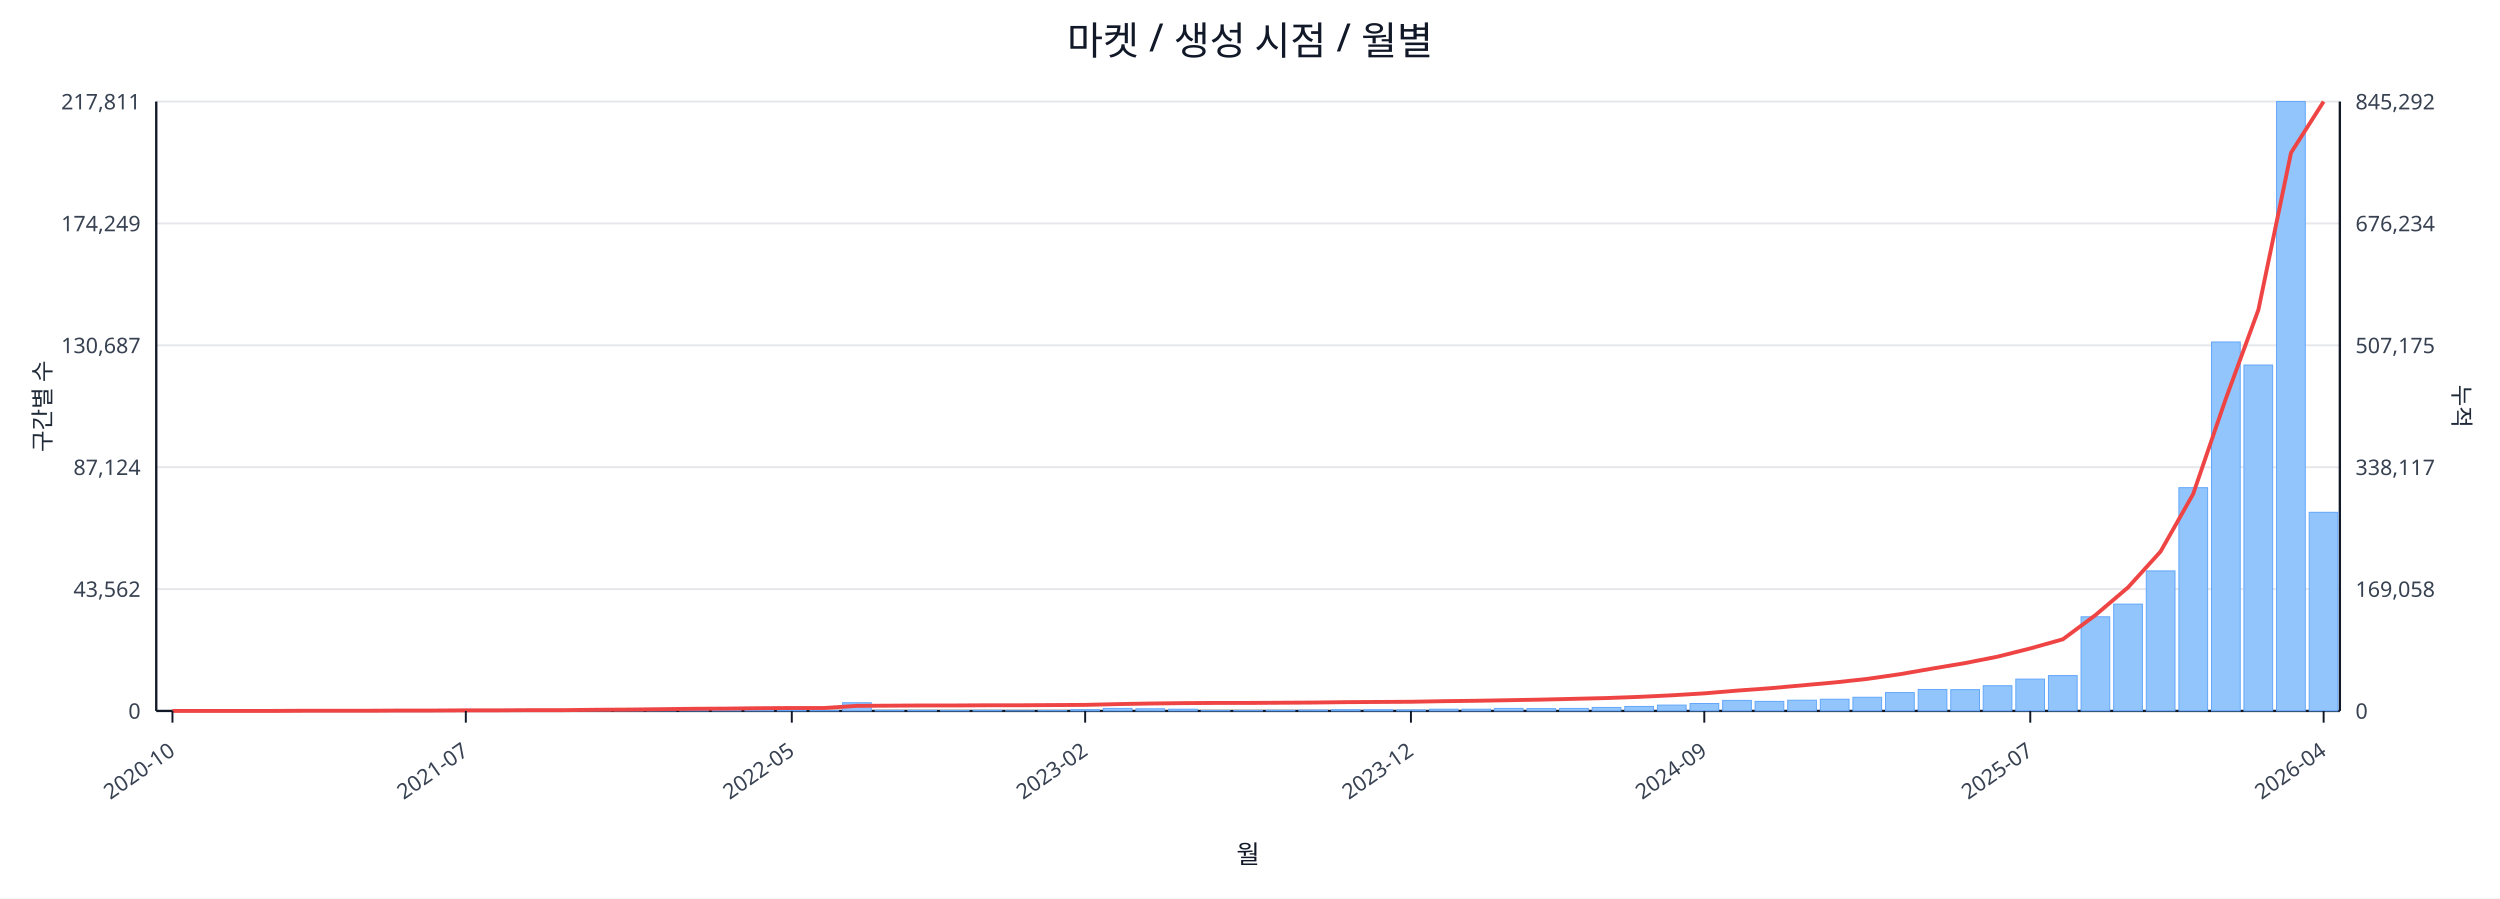
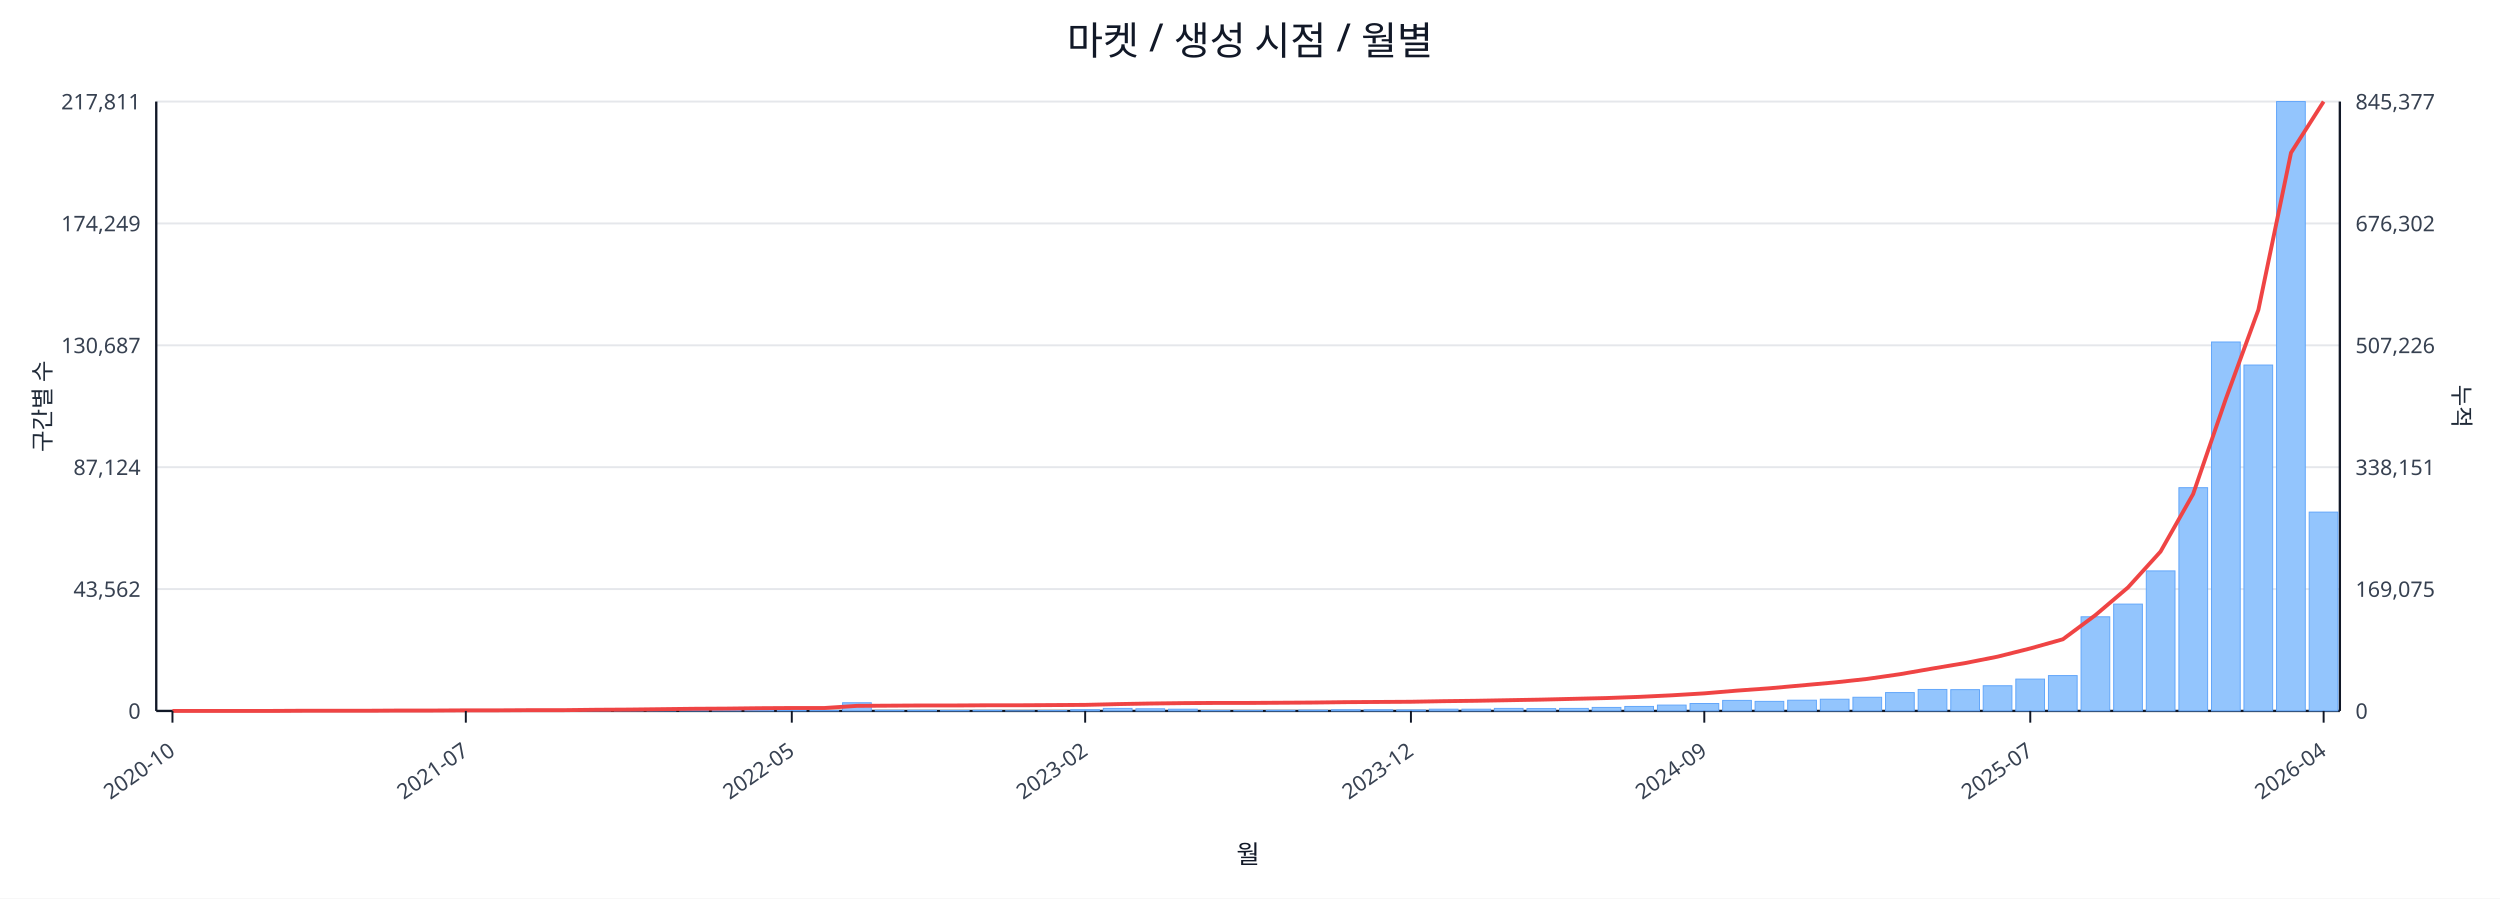
<svg xmlns="http://www.w3.org/2000/svg" width="1280" height="460" viewBox="0 0 1280 460">
  <rect x="0" y="0" width="100%" height="100%" fill="#ffffff" />
  <text x="640.0" y="28" font-size="20" text-anchor="middle" font-family="sans-serif" fill="#111827">마켓 / 생성 시점 / 월별</text>
  <line x1="80.0" y1="52.0" x2="1198.0" y2="52.0" stroke="#e5e7eb" stroke-width="1" />
  <text x="72.0" y="56.0" font-size="11" text-anchor="end" font-family="sans-serif" fill="#374151">217,811</text>
-   <text x="1206.0" y="56.0" font-size="11" text-anchor="start" font-family="sans-serif" fill="#374151">845,292</text>
+   <text x="1206.0" y="56.0" font-size="11" text-anchor="start" font-family="sans-serif" fill="#374151">845,377</text>
  <line x1="80.0" y1="114.4" x2="1198.0" y2="114.4" stroke="#e5e7eb" stroke-width="1" />
  <text x="72.0" y="118.4" font-size="11" text-anchor="end" font-family="sans-serif" fill="#374151">174,249</text>
-   <text x="1206.0" y="118.4" font-size="11" text-anchor="start" font-family="sans-serif" fill="#374151">676,234</text>
+   <text x="1206.0" y="118.4" font-size="11" text-anchor="start" font-family="sans-serif" fill="#374151">676,302</text>
  <line x1="80.0" y1="176.8" x2="1198.0" y2="176.8" stroke="#e5e7eb" stroke-width="1" />
  <text x="72.0" y="180.8" font-size="11" text-anchor="end" font-family="sans-serif" fill="#374151">130,687</text>
-   <text x="1206.0" y="180.8" font-size="11" text-anchor="start" font-family="sans-serif" fill="#374151">507,175</text>
+   <text x="1206.0" y="180.8" font-size="11" text-anchor="start" font-family="sans-serif" fill="#374151">507,226</text>
  <line x1="80.0" y1="239.2" x2="1198.0" y2="239.2" stroke="#e5e7eb" stroke-width="1" />
  <text x="72.0" y="243.2" font-size="11" text-anchor="end" font-family="sans-serif" fill="#374151">87,124</text>
-   <text x="1206.0" y="243.2" font-size="11" text-anchor="start" font-family="sans-serif" fill="#374151">338,117</text>
+   <text x="1206.0" y="243.2" font-size="11" text-anchor="start" font-family="sans-serif" fill="#374151">338,151</text>
  <line x1="80.0" y1="301.6" x2="1198.0" y2="301.6" stroke="#e5e7eb" stroke-width="1" />
  <text x="72.0" y="305.6" font-size="11" text-anchor="end" font-family="sans-serif" fill="#374151">43,562</text>
-   <text x="1206.0" y="305.6" font-size="11" text-anchor="start" font-family="sans-serif" fill="#374151">169,058</text>
+   <text x="1206.0" y="305.6" font-size="11" text-anchor="start" font-family="sans-serif" fill="#374151">169,075</text>
  <line x1="80.0" y1="364.0" x2="1198.0" y2="364.0" stroke="#e5e7eb" stroke-width="1" />
  <text x="72.0" y="368.0" font-size="11" text-anchor="end" font-family="sans-serif" fill="#374151">0</text>
  <text x="1206.0" y="368.0" font-size="11" text-anchor="start" font-family="sans-serif" fill="#374151">0</text>
  <line x1="80.0" y1="364.0" x2="1198.0" y2="364.0" stroke="#111827" stroke-width="1.2" />
  <line x1="80.0" y1="52.0" x2="80.0" y2="364.0" stroke="#111827" stroke-width="1.2" />
  <line x1="1198.0" y1="52.0" x2="1198.0" y2="364.0" stroke="#111827" stroke-width="1.2" />
  <rect x="81.0" y="364.0" width="14.7" height="0.0" fill="#93c5fd" stroke="#60a5fa" stroke-width="0.5" />
  <rect x="97.7" y="364.0" width="14.7" height="0.0" fill="#93c5fd" stroke="#60a5fa" stroke-width="0.5" />
  <rect x="114.4" y="364.0" width="14.7" height="0.0" fill="#93c5fd" stroke="#60a5fa" stroke-width="0.5" />
  <rect x="131.1" y="363.9" width="14.7" height="0.1" fill="#93c5fd" stroke="#60a5fa" stroke-width="0.5" />
  <rect x="147.7" y="363.9" width="14.7" height="0.1" fill="#93c5fd" stroke="#60a5fa" stroke-width="0.5" />
  <rect x="164.4" y="363.9" width="14.7" height="0.1" fill="#93c5fd" stroke="#60a5fa" stroke-width="0.5" />
  <rect x="181.1" y="363.9" width="14.7" height="0.1" fill="#93c5fd" stroke="#60a5fa" stroke-width="0.5" />
  <rect x="197.8" y="363.8" width="14.7" height="0.2" fill="#93c5fd" stroke="#60a5fa" stroke-width="0.5" />
  <rect x="214.5" y="363.7" width="14.7" height="0.3" fill="#93c5fd" stroke="#60a5fa" stroke-width="0.5" />
  <rect x="231.2" y="363.8" width="14.7" height="0.2" fill="#93c5fd" stroke="#60a5fa" stroke-width="0.5" />
  <rect x="247.9" y="363.8" width="14.7" height="0.2" fill="#93c5fd" stroke="#60a5fa" stroke-width="0.5" />
  <rect x="264.6" y="363.9" width="14.7" height="0.1" fill="#93c5fd" stroke="#60a5fa" stroke-width="0.5" />
  <rect x="281.2" y="363.7" width="14.7" height="0.3" fill="#93c5fd" stroke="#60a5fa" stroke-width="0.5" />
  <rect x="297.9" y="363.4" width="14.7" height="0.6" fill="#93c5fd" stroke="#60a5fa" stroke-width="0.5" />
  <rect x="314.6" y="363.5" width="14.7" height="0.5" fill="#93c5fd" stroke="#60a5fa" stroke-width="0.5" />
  <rect x="331.3" y="363.1" width="14.7" height="0.9" fill="#93c5fd" stroke="#60a5fa" stroke-width="0.5" />
  <rect x="348.0" y="363.5" width="14.7" height="0.5" fill="#93c5fd" stroke="#60a5fa" stroke-width="0.5" />
  <rect x="364.7" y="363.3" width="14.7" height="0.7" fill="#93c5fd" stroke="#60a5fa" stroke-width="0.5" />
  <rect x="381.4" y="363.4" width="14.7" height="0.6" fill="#93c5fd" stroke="#60a5fa" stroke-width="0.5" />
  <rect x="398.0" y="363.6" width="14.7" height="0.4" fill="#93c5fd" stroke="#60a5fa" stroke-width="0.5" />
  <rect x="414.7" y="363.8" width="14.7" height="0.2" fill="#93c5fd" stroke="#60a5fa" stroke-width="0.5" />
  <rect x="431.4" y="359.8" width="14.7" height="4.2" fill="#93c5fd" stroke="#60a5fa" stroke-width="0.5" />
  <rect x="448.1" y="363.7" width="14.7" height="0.3" fill="#93c5fd" stroke="#60a5fa" stroke-width="0.5" />
  <rect x="464.8" y="363.7" width="14.7" height="0.3" fill="#93c5fd" stroke="#60a5fa" stroke-width="0.5" />
  <rect x="481.5" y="363.8" width="14.7" height="0.2" fill="#93c5fd" stroke="#60a5fa" stroke-width="0.5" />
  <rect x="498.2" y="363.7" width="14.7" height="0.3" fill="#93c5fd" stroke="#60a5fa" stroke-width="0.5" />
  <rect x="514.9" y="363.9" width="14.7" height="0.1" fill="#93c5fd" stroke="#60a5fa" stroke-width="0.5" />
  <rect x="531.5" y="363.8" width="14.7" height="0.2" fill="#93c5fd" stroke="#60a5fa" stroke-width="0.5" />
  <rect x="548.2" y="363.4" width="14.7" height="0.6" fill="#93c5fd" stroke="#60a5fa" stroke-width="0.5" />
  <rect x="564.9" y="362.7" width="14.7" height="1.3" fill="#93c5fd" stroke="#60a5fa" stroke-width="0.5" />
  <rect x="581.6" y="362.9" width="14.7" height="1.1" fill="#93c5fd" stroke="#60a5fa" stroke-width="0.5" />
  <rect x="598.3" y="363.1" width="14.7" height="0.9" fill="#93c5fd" stroke="#60a5fa" stroke-width="0.5" />
  <rect x="615.0" y="363.8" width="14.7" height="0.2" fill="#93c5fd" stroke="#60a5fa" stroke-width="0.5" />
  <rect x="631.7" y="363.8" width="14.7" height="0.2" fill="#93c5fd" stroke="#60a5fa" stroke-width="0.5" />
  <rect x="648.3" y="363.7" width="14.7" height="0.3" fill="#93c5fd" stroke="#60a5fa" stroke-width="0.5" />
  <rect x="665.0" y="363.6" width="14.7" height="0.4" fill="#93c5fd" stroke="#60a5fa" stroke-width="0.5" />
  <rect x="681.7" y="363.4" width="14.7" height="0.6" fill="#93c5fd" stroke="#60a5fa" stroke-width="0.5" />
  <rect x="698.4" y="363.4" width="14.7" height="0.6" fill="#93c5fd" stroke="#60a5fa" stroke-width="0.5" />
  <rect x="715.1" y="363.5" width="14.7" height="0.5" fill="#93c5fd" stroke="#60a5fa" stroke-width="0.5" />
  <rect x="731.8" y="363.1" width="14.7" height="0.9" fill="#93c5fd" stroke="#60a5fa" stroke-width="0.5" />
  <rect x="748.5" y="363.1" width="14.7" height="0.9" fill="#93c5fd" stroke="#60a5fa" stroke-width="0.5" />
  <rect x="765.1" y="362.7" width="14.7" height="1.3" fill="#93c5fd" stroke="#60a5fa" stroke-width="0.5" />
  <rect x="781.8" y="362.8" width="14.7" height="1.2" fill="#93c5fd" stroke="#60a5fa" stroke-width="0.5" />
  <rect x="798.5" y="362.7" width="14.7" height="1.3" fill="#93c5fd" stroke="#60a5fa" stroke-width="0.5" />
  <rect x="815.2" y="362.2" width="14.7" height="1.8" fill="#93c5fd" stroke="#60a5fa" stroke-width="0.5" />
  <rect x="831.9" y="361.7" width="14.7" height="2.3" fill="#93c5fd" stroke="#60a5fa" stroke-width="0.5" />
  <rect x="848.6" y="361.0" width="14.7" height="3.0" fill="#93c5fd" stroke="#60a5fa" stroke-width="0.5" />
  <rect x="865.3" y="360.2" width="14.7" height="3.8" fill="#93c5fd" stroke="#60a5fa" stroke-width="0.5" />
  <rect x="882.0" y="358.6" width="14.7" height="5.4" fill="#93c5fd" stroke="#60a5fa" stroke-width="0.5" />
  <rect x="898.6" y="359.1" width="14.7" height="4.9" fill="#93c5fd" stroke="#60a5fa" stroke-width="0.5" />
  <rect x="915.3" y="358.5" width="14.7" height="5.5" fill="#93c5fd" stroke="#60a5fa" stroke-width="0.5" />
  <rect x="932.0" y="358.0" width="14.7" height="6.0" fill="#93c5fd" stroke="#60a5fa" stroke-width="0.5" />
  <rect x="948.7" y="357.0" width="14.7" height="7.0" fill="#93c5fd" stroke="#60a5fa" stroke-width="0.5" />
  <rect x="965.4" y="354.6" width="14.7" height="9.4" fill="#93c5fd" stroke="#60a5fa" stroke-width="0.5" />
  <rect x="982.1" y="353.0" width="14.7" height="11.0" fill="#93c5fd" stroke="#60a5fa" stroke-width="0.5" />
  <rect x="998.8" y="353.1" width="14.7" height="10.9" fill="#93c5fd" stroke="#60a5fa" stroke-width="0.5" />
  <rect x="1015.4" y="351.1" width="14.7" height="12.9" fill="#93c5fd" stroke="#60a5fa" stroke-width="0.5" />
  <rect x="1032.1" y="347.7" width="14.7" height="16.3" fill="#93c5fd" stroke="#60a5fa" stroke-width="0.5" />
  <rect x="1048.8" y="345.9" width="14.7" height="18.1" fill="#93c5fd" stroke="#60a5fa" stroke-width="0.5" />
  <rect x="1065.5" y="315.8" width="14.7" height="48.2" fill="#93c5fd" stroke="#60a5fa" stroke-width="0.5" />
  <rect x="1082.2" y="309.3" width="14.7" height="54.7" fill="#93c5fd" stroke="#60a5fa" stroke-width="0.5" />
  <rect x="1098.9" y="292.3" width="14.7" height="71.7" fill="#93c5fd" stroke="#60a5fa" stroke-width="0.5" />
  <rect x="1115.6" y="249.7" width="14.7" height="114.3" fill="#93c5fd" stroke="#60a5fa" stroke-width="0.5" />
  <rect x="1132.3" y="175.1" width="14.7" height="188.9" fill="#93c5fd" stroke="#60a5fa" stroke-width="0.5" />
  <rect x="1148.9" y="186.9" width="14.7" height="177.1" fill="#93c5fd" stroke="#60a5fa" stroke-width="0.5" />
  <rect x="1165.6" y="52.0" width="14.7" height="312.0" fill="#93c5fd" stroke="#60a5fa" stroke-width="0.5" />
-   <rect x="1182.3" y="262.3" width="14.7" height="101.7" fill="#93c5fd" stroke="#60a5fa" stroke-width="0.5" />
-   <polyline fill="none" stroke="#ef4444" stroke-width="2" points="88.3,364.0 105.0,364.0 121.7,364.0 138.4,364.0 155.1,363.9 171.8,363.9 188.5,363.9 205.1,363.8 221.8,363.8 238.5,363.7 255.2,363.7 271.9,363.6 288.6,363.6 305.3,363.4 322.0,363.3 338.6,363.1 355.3,362.9 372.0,362.8 388.7,362.6 405.4,362.5 422.1,362.5 438.8,361.4 455.4,361.3 472.1,361.2 488.8,361.2 505.5,361.1 522.2,361.1 538.9,361.0 555.6,360.9 572.3,360.5 588.9,360.2 605.6,360.0 622.3,359.9 639.0,359.9 655.7,359.8 672.4,359.7 689.1,359.5 705.7,359.4 722.4,359.3 739.1,359.0 755.8,358.8 772.5,358.5 789.2,358.2 805.9,357.8 822.6,357.4 839.2,356.8 855.9,356.0 872.6,355.0 889.3,353.6 906.0,352.4 922.7,350.9 939.4,349.4 956.0,347.6 972.7,345.2 989.4,342.3 1006.1,339.5 1022.8,336.2 1039.5,332.0 1056.2,327.3 1072.9,314.9 1089.5,300.8 1106.2,282.4 1122.9,252.9 1139.6,204.2 1156.3,158.6 1173.0,78.2 1189.7,52.0" />
+   <rect x="1182.3" y="262.2" width="14.7" height="101.8" fill="#93c5fd" stroke="#60a5fa" stroke-width="0.5" />
+   <polyline fill="none" stroke="#ef4444" stroke-width="2" points="88.3,364.0 105.0,364.0 121.7,364.0 138.4,364.0 155.1,363.9 171.8,363.9 188.5,363.9 205.1,363.8 221.8,363.8 238.5,363.7 255.2,363.7 271.9,363.6 288.6,363.6 305.3,363.4 322.0,363.3 338.6,363.1 355.3,362.9 372.0,362.8 388.7,362.6 405.4,362.5 422.1,362.5 438.8,361.4 455.4,361.3 472.1,361.2 488.8,361.2 505.5,361.1 522.2,361.1 538.9,361.0 555.6,360.9 572.3,360.5 588.9,360.2 605.6,360.0 622.3,359.9 639.0,359.9 655.7,359.8 672.4,359.7 689.1,359.5 705.7,359.4 722.4,359.3 739.1,359.0 755.8,358.8 772.5,358.5 789.2,358.2 805.9,357.8 822.6,357.4 839.2,356.8 855.9,356.0 872.6,355.0 889.3,353.6 906.0,352.4 922.7,350.9 939.4,349.4 956.0,347.6 972.7,345.2 989.4,342.3 1006.1,339.5 1022.8,336.2 1039.5,332.0 1056.2,327.3 1072.9,314.9 1089.5,300.8 1106.2,282.4 1122.9,252.9 1139.6,204.3 1156.3,158.6 1173.0,78.2 1189.7,52.0" />
  <line x1="88.3" y1="364.0" x2="88.3" y2="370.0" stroke="#111827" stroke-width="1" />
  <text x="90.3" y="386.0" font-size="11" text-anchor="end" transform="rotate(-35 90.3 386.0)" font-family="sans-serif" fill="#374151">2020-10</text>
  <line x1="238.5" y1="364.0" x2="238.5" y2="370.0" stroke="#111827" stroke-width="1" />
  <text x="240.5" y="386.0" font-size="11" text-anchor="end" transform="rotate(-35 240.5 386.0)" font-family="sans-serif" fill="#374151">2021-07</text>
  <line x1="405.4" y1="364.0" x2="405.4" y2="370.0" stroke="#111827" stroke-width="1" />
  <text x="407.4" y="386.0" font-size="11" text-anchor="end" transform="rotate(-35 407.4 386.0)" font-family="sans-serif" fill="#374151">2022-05</text>
  <line x1="555.6" y1="364.0" x2="555.6" y2="370.0" stroke="#111827" stroke-width="1" />
  <text x="557.6" y="386.0" font-size="11" text-anchor="end" transform="rotate(-35 557.6 386.0)" font-family="sans-serif" fill="#374151">2023-02</text>
  <line x1="722.4" y1="364.0" x2="722.4" y2="370.0" stroke="#111827" stroke-width="1" />
  <text x="724.4" y="386.0" font-size="11" text-anchor="end" transform="rotate(-35 724.4 386.0)" font-family="sans-serif" fill="#374151">2023-12</text>
  <line x1="872.6" y1="364.0" x2="872.6" y2="370.0" stroke="#111827" stroke-width="1" />
  <text x="874.6" y="386.0" font-size="11" text-anchor="end" transform="rotate(-35 874.6 386.0)" font-family="sans-serif" fill="#374151">2024-09</text>
  <line x1="1039.5" y1="364.0" x2="1039.5" y2="370.0" stroke="#111827" stroke-width="1" />
  <text x="1041.5" y="386.0" font-size="11" text-anchor="end" transform="rotate(-35 1041.5 386.0)" font-family="sans-serif" fill="#374151">2025-07</text>
  <line x1="1189.7" y1="364.0" x2="1189.7" y2="370.0" stroke="#111827" stroke-width="1" />
  <text x="1191.7" y="386.0" font-size="11" text-anchor="end" transform="rotate(-35 1191.7 386.0)" font-family="sans-serif" fill="#374151">2026-04</text>
  <text x="26" y="208.0" font-size="12" transform="rotate(-90 26 208.0)" text-anchor="middle" font-family="sans-serif" fill="#1f2937">구간별 수</text>
  <text x="1256.0" y="208.0" font-size="12" transform="rotate(90 1256.0 208.0)" text-anchor="middle" font-family="sans-serif" fill="#1f2937">누적</text>
  <text x="639.0" y="442.0" font-size="13" text-anchor="middle" font-family="sans-serif" fill="#111827">월</text>
</svg>
